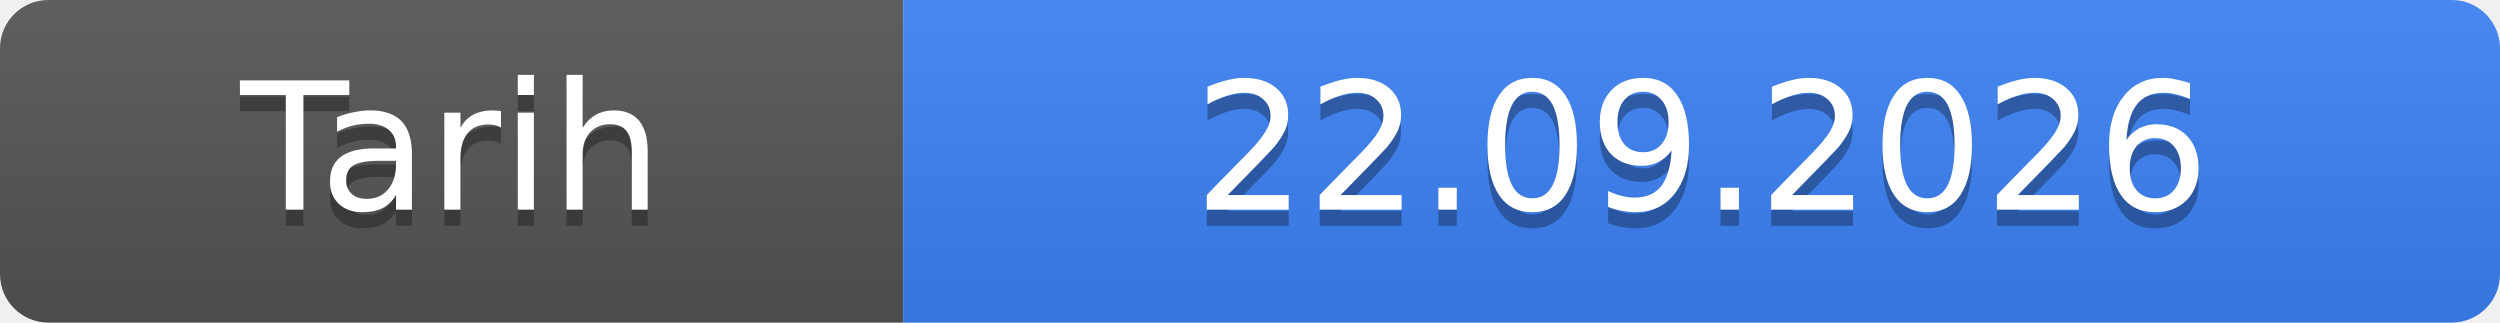
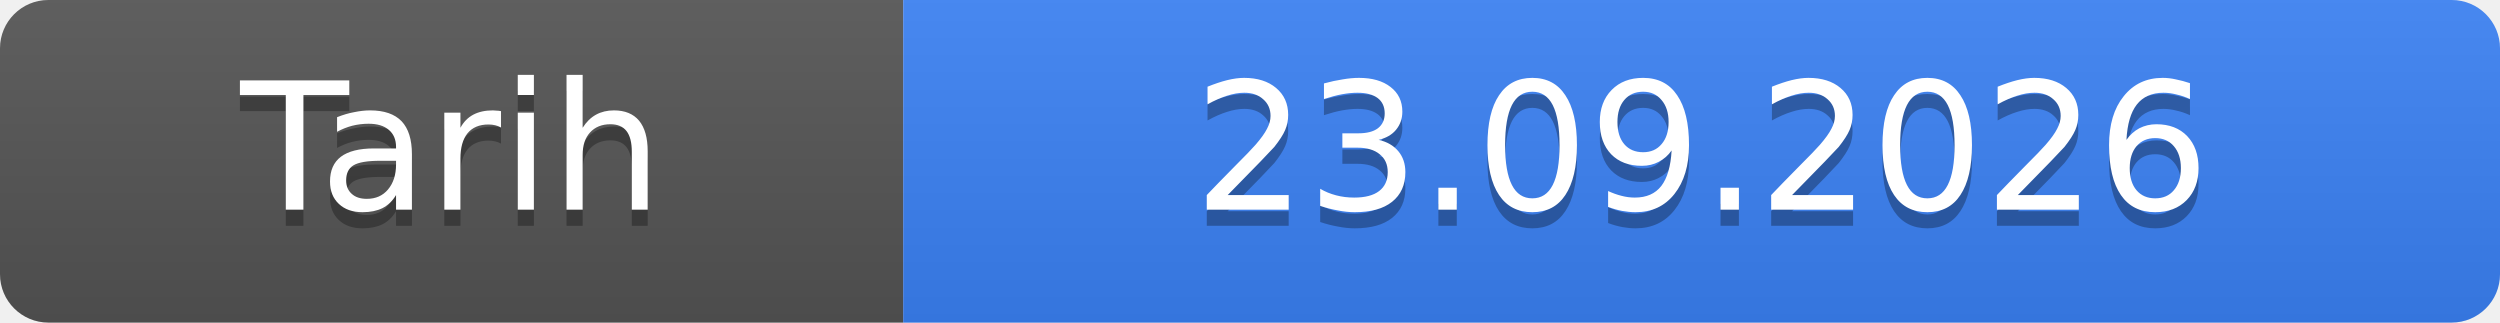
- <svg xmlns="http://www.w3.org/2000/svg" width="155" height="20" role="img" aria-label="Tarih: 22.09.2026">
+ <svg xmlns="http://www.w3.org/2000/svg" width="155" height="20" role="img" aria-label="Tarih: 23.09.2026">
  <linearGradient id="s" x2="0" y2="100%">
    <stop offset="0" stop-color="#bbb" stop-opacity=".1" />
    <stop offset="1" stop-opacity=".1" />
  </linearGradient>
  <clipPath id="r">
    <rect width="155" height="20" rx="3" fill="#fff" />
  </clipPath>
  <g clip-path="url(#r)">
    <rect width="56" height="20" fill="#555" />
    <rect x="56" width="99" height="20" fill="#3b82f6" />
    <rect width="155" height="20" fill="url(#s)" />
  </g>
  <g fill="#fff" text-anchor="middle" font-family="Verdana,Geneva,DejaVu Sans,sans-serif" font-size="11">
    <text x="28.0" y="14" fill="#010101" fill-opacity=".3">Tarih</text>
    <text x="28.0" y="13">Tarih</text>
-     <text x="105.5" y="14" fill="#010101" fill-opacity=".3">22.09.2026</text>
-     <text x="105.5" y="13">22.09.2026</text>
+     <text x="105.5" y="14" fill="#010101" fill-opacity=".3">23.09.2026</text>
+     <text x="105.5" y="13">23.09.2026</text>
  </g>
</svg>
